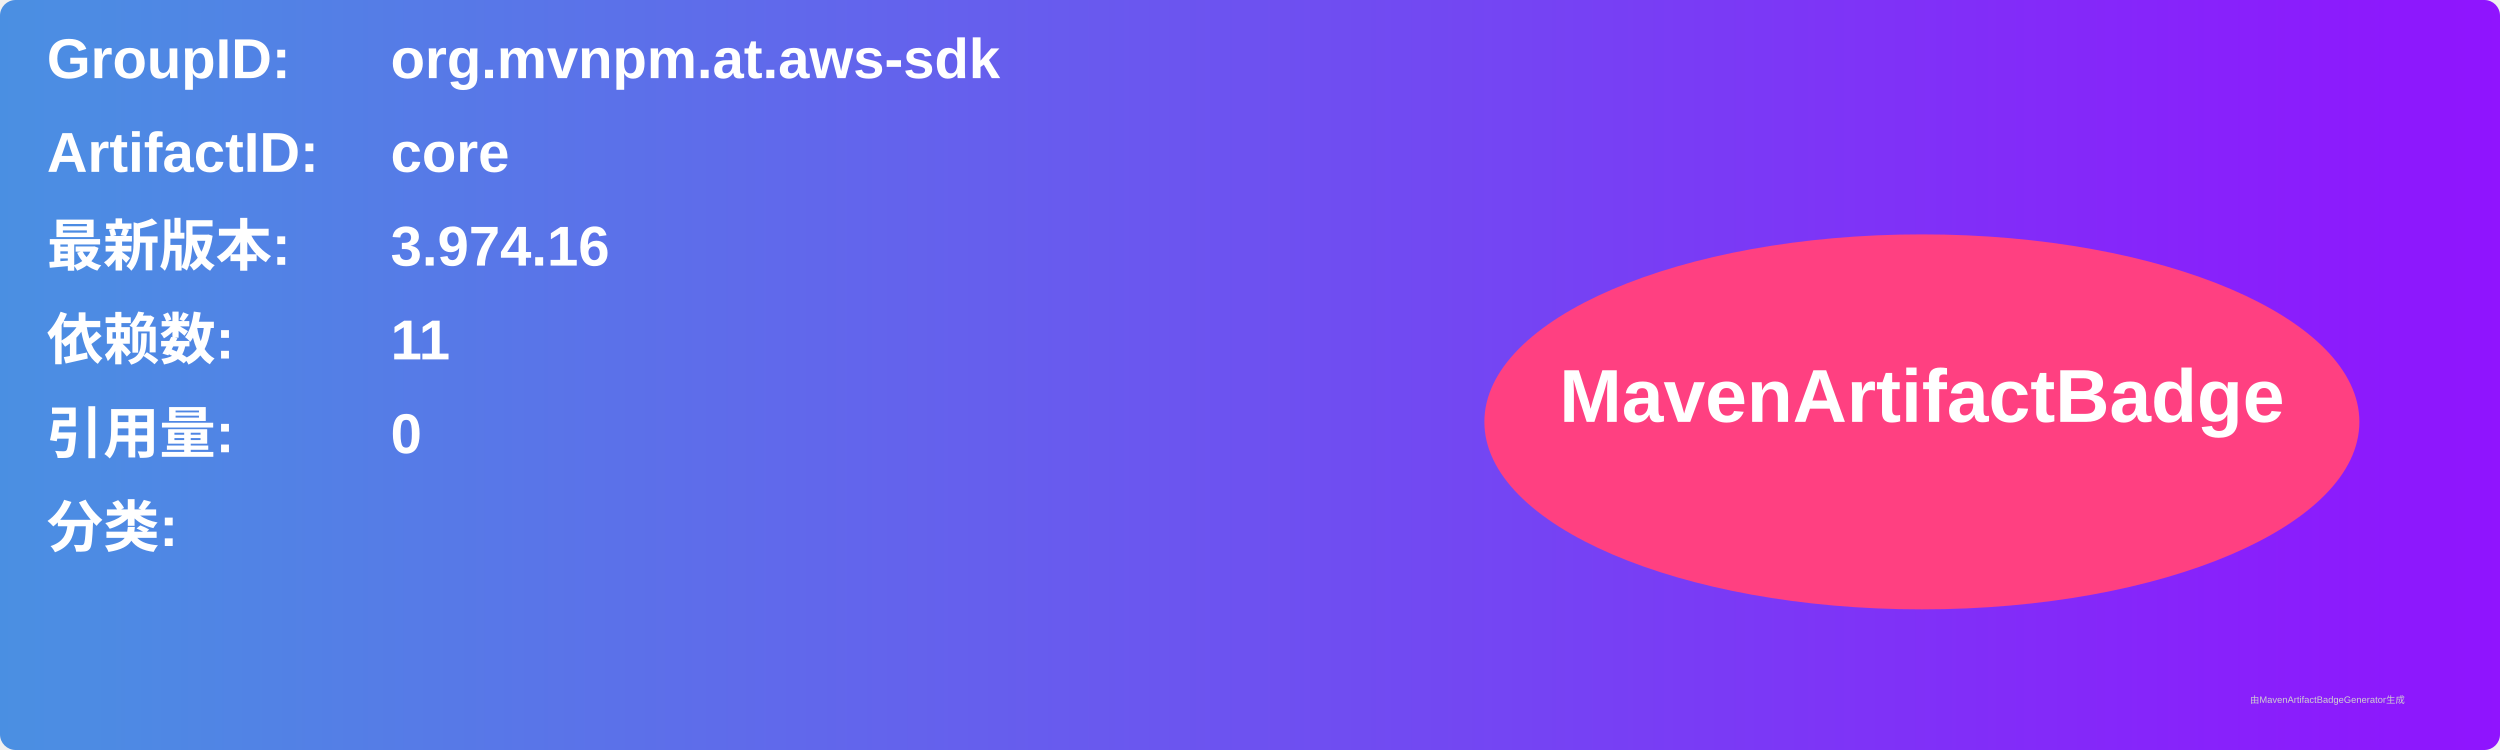
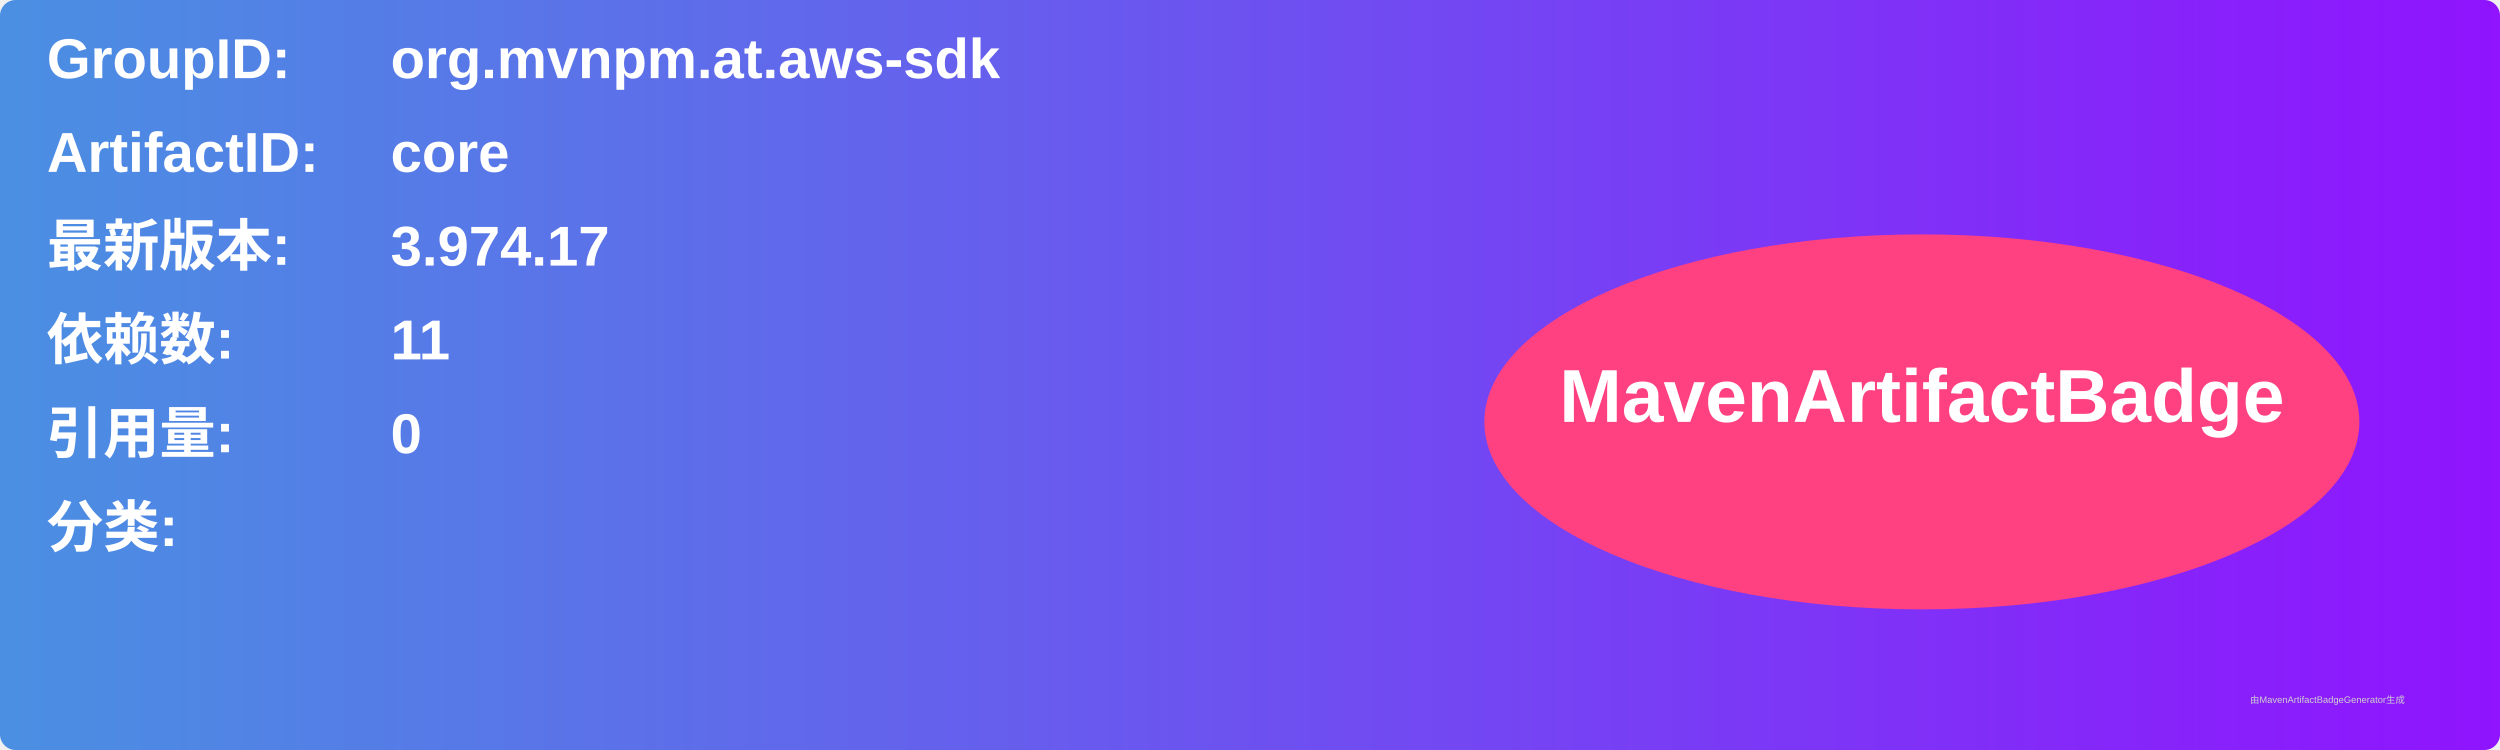
<svg xmlns="http://www.w3.org/2000/svg" width="800" height="240" viewBox="0 0 800 240">
  <linearGradient id="grad" x1="0%" y1="0%" x2="100%" y2="0%">
    <stop offset="0%" stop-color="#4a90e2" />
    <stop offset="100%" stop-color="#9013fe" />
  </linearGradient>
  <rect width="100%" height="100%" rx="5" ry="5" fill="url(#grad)" />
  <g transform="translate(15, 15)">
    <text x="0" y="10" font-family="Arial" font-size="18" fill="white" font-weight="bold" width="260">GroupID:</text>
    <text x="110" y="10" font-family="Arial" font-size="18" fill="white" font-weight="bold" width="460">org.mvnpm.at.aws-sdk</text>
    <text x="0" y="40" font-family="Arial" font-size="18" fill="white" font-weight="bold" width="260">ArtifactID:</text>
    <text x="110" y="40" font-family="Arial" font-size="18" fill="white" font-weight="bold" width="460">core</text>
    <text x="0" y="70" font-family="Arial" font-size="18" fill="white" font-weight="bold">最新版本:</text>
    <text x="110" y="70" font-family="Arial" font-size="18" fill="white" font-weight="bold">
-       <tspan font-weight="bold">3.974.16</tspan>
+       <tspan font-weight="bold">3.974.17</tspan>
    </text>
    <text x="0" y="100" font-family="Arial" font-size="18" fill="white" font-weight="bold">依赖数: </text>
    <text x="110" y="100" font-family="Arial" font-size="18" fill="white">
      <tspan font-weight="bold">11</tspan>
    </text>
    <text x="0" y="130" font-family="Arial" font-size="18" fill="white" font-weight="bold">引用量: </text>
    <text x="110" y="130" font-family="Arial" font-size="18" fill="white">
      <tspan font-weight="bold">0</tspan>
    </text>
    <text x="0" y="160" font-family="Arial" font-size="18" fill="white" font-weight="bold">分类:</text>
    <text x="10" y="190" font-family="Arial" font-size="10" fill="white">
      <tspan font-weight="bold" />
    </text>
    <ellipse cx="600" cy="120" rx="140" ry="60" fill="#ff4081" />
    <text x="600" y="120" text-anchor="middle" font-family="Arial" font-size="24" fill="white" font-weight="bold">MavenArtifactBadge</text>
  </g>
  <text x="720" y="225" font-family="Arial" font-size="3" fill="#d0d0d0">由MavenArtifactBadgeGenerator生成</text>
</svg>
